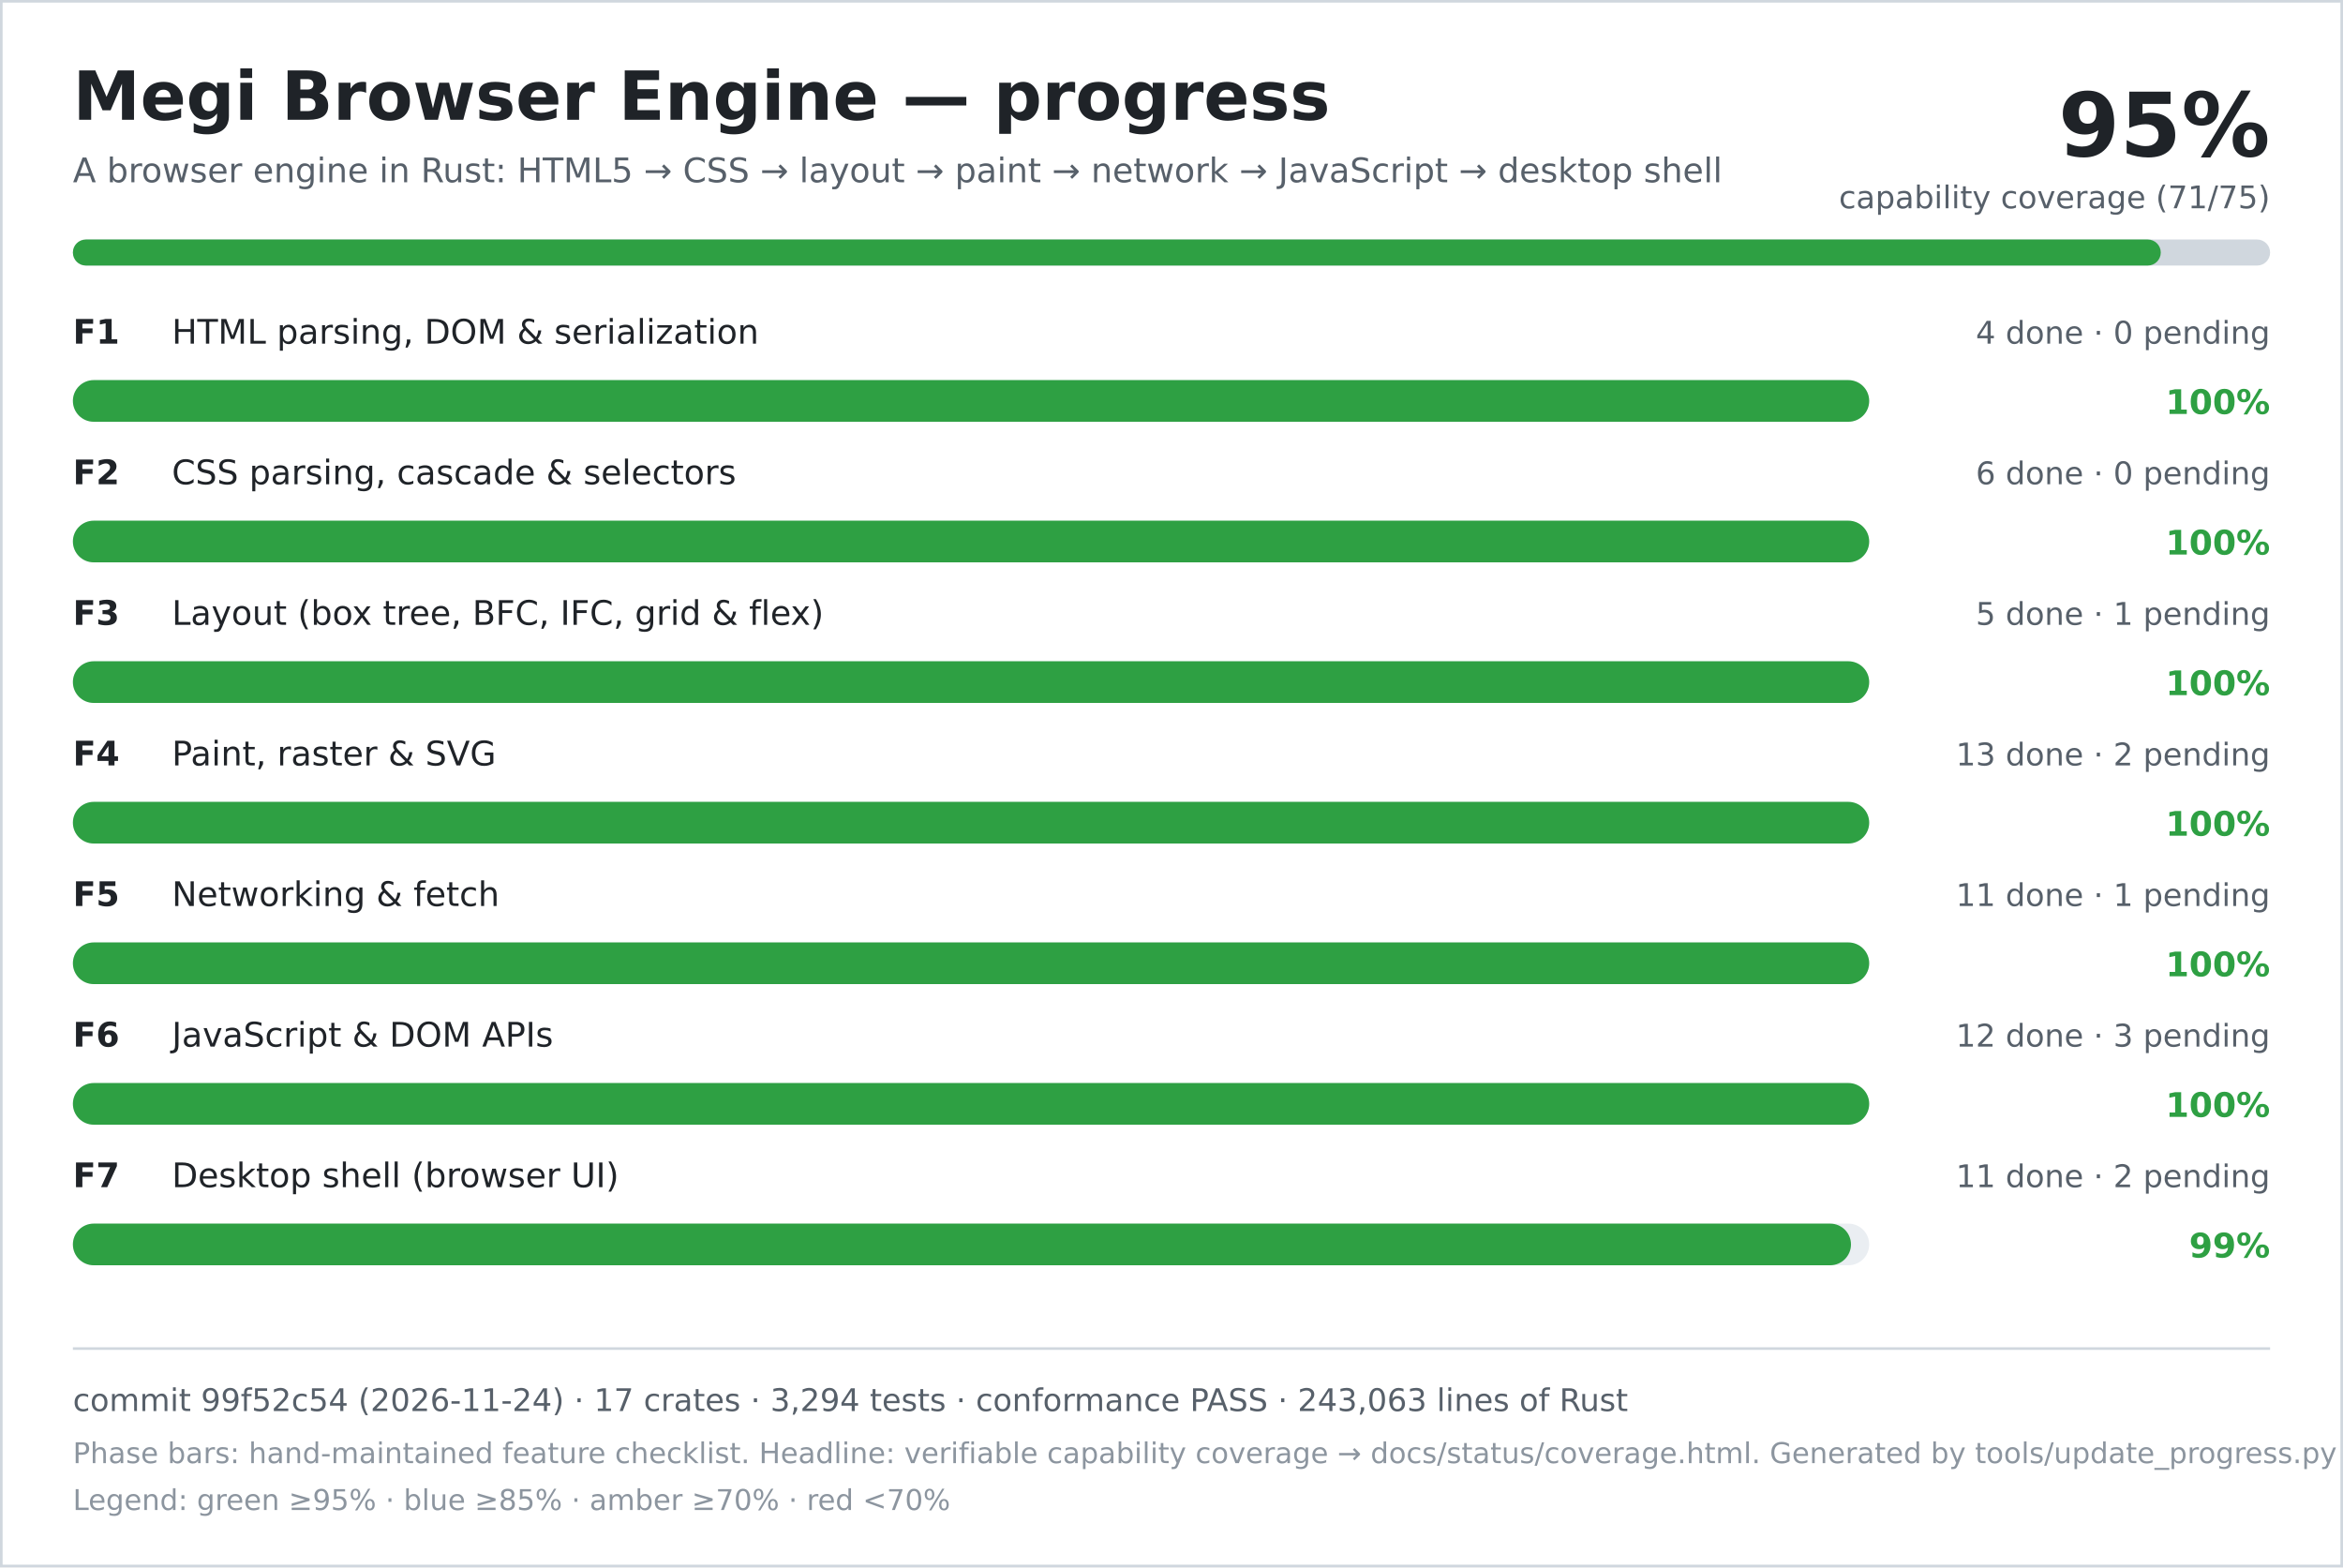
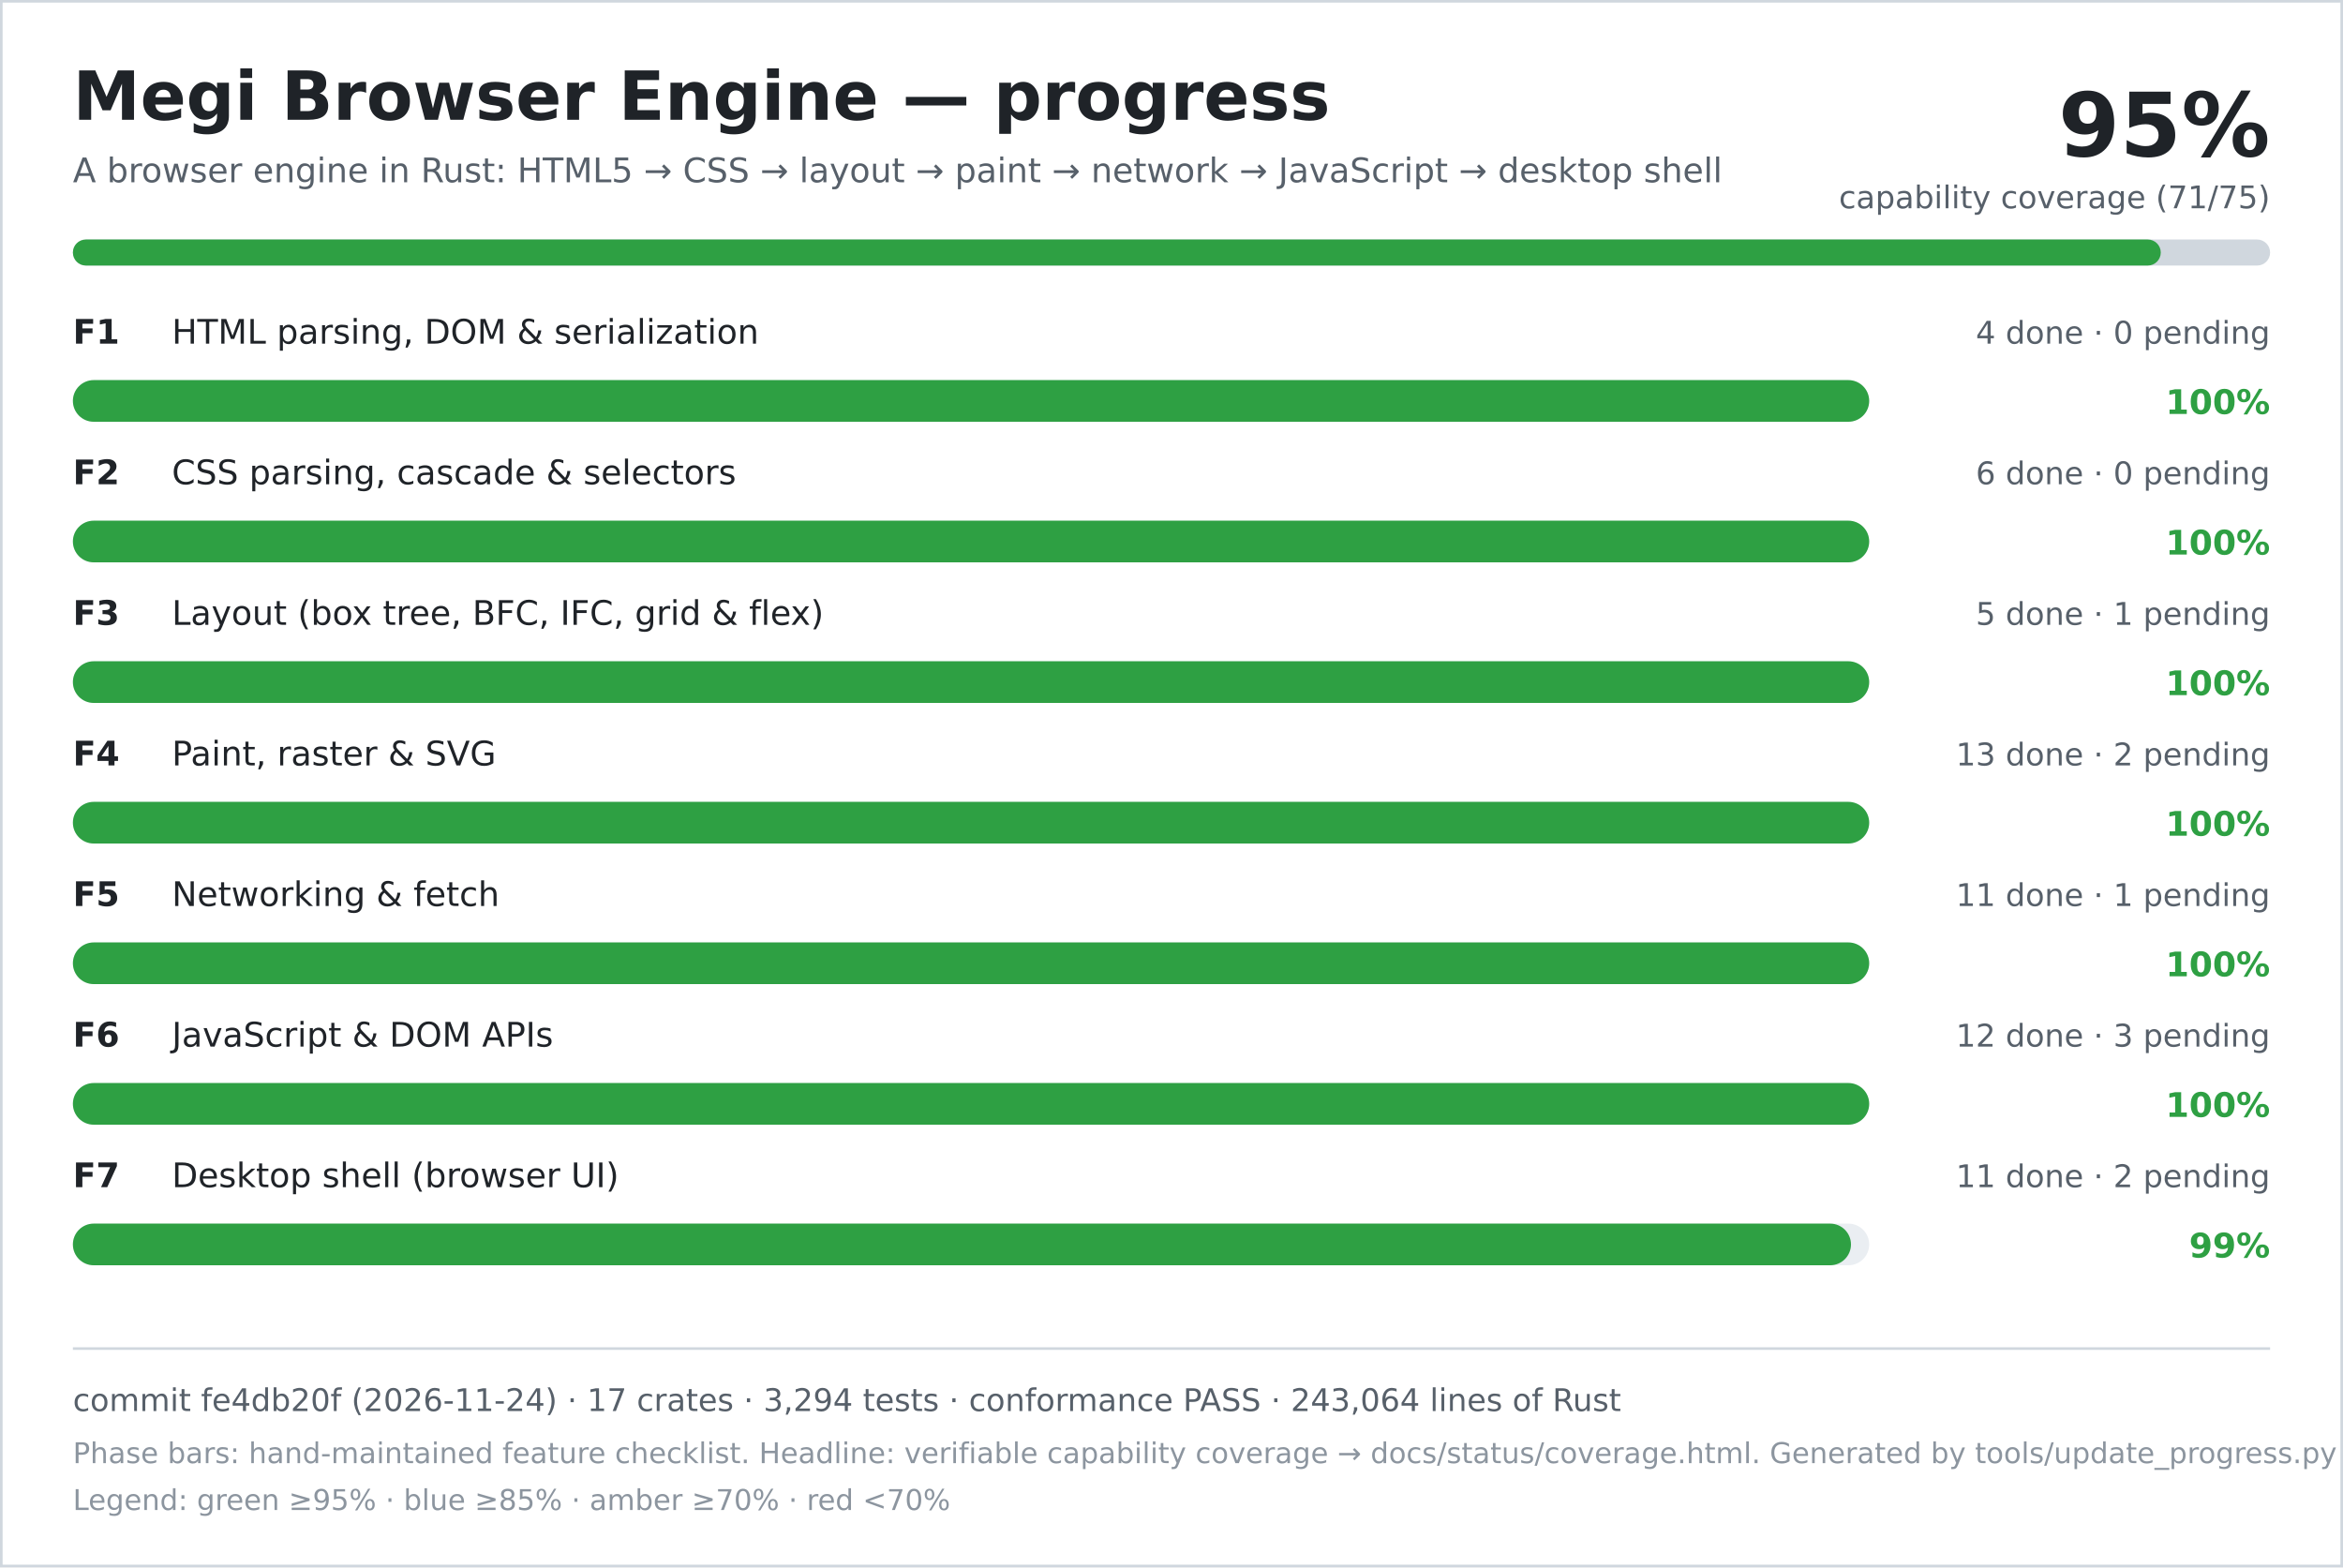
<svg xmlns="http://www.w3.org/2000/svg" width="900" height="602" viewBox="0 0 900 602" role="img" aria-labelledby="title desc">
  <rect width="900" height="602" fill="#ffffff" />
  <rect x="0.5" y="0.5" width="899" height="601" fill="none" stroke="#d0d7de" />
  <text x="28" y="46" font-family="DejaVu Sans, Verdana, sans-serif" font-size="26" font-weight="700" fill="#1f2328">Megi Browser Engine — progress</text>
  <text x="28" y="70" font-family="DejaVu Sans, Verdana, sans-serif" font-size="13" fill="#57606a">A browser engine in Rust: HTML5 → CSS → layout → paint → network → JavaScript → desktop shell</text>
  <text x="872" y="60" text-anchor="end" font-family="DejaVu Sans, Verdana, sans-serif" font-size="34" font-weight="700" fill="#1f2328">95%</text>
  <text x="872" y="80" text-anchor="end" font-family="DejaVu Sans, Verdana, sans-serif" font-size="12" fill="#57606a">capability coverage (71/75)</text>
  <rect x="28" y="92" width="844" height="10" rx="5" fill="#d0d7de" />
  <rect x="28" y="92" width="802" height="10" rx="5" fill="#2ea043" />
  <text x="28" y="132" font-family="DejaVu Sans, Verdana, sans-serif" font-size="13" font-weight="700" fill="#1f2328">F1</text>
  <text x="66" y="132" font-family="DejaVu Sans, Verdana, sans-serif" font-size="13" fill="#1f2328">HTML parsing, DOM &amp; serialization</text>
  <text x="872" y="132" text-anchor="end" font-family="DejaVu Sans, Verdana, sans-serif" font-size="12" fill="#57606a">4 done · 0 pending</text>
  <rect x="28" y="146" width="690" height="16" rx="8" fill="#eaeef2" />
  <rect x="28" y="146" width="690" height="16" rx="8" fill="#2ea043" />
  <text x="872" y="159" text-anchor="end" font-family="DejaVu Sans, Verdana, sans-serif" font-size="13" font-weight="700" fill="#2ea043">100%</text>
  <text x="28" y="186" font-family="DejaVu Sans, Verdana, sans-serif" font-size="13" font-weight="700" fill="#1f2328">F2</text>
  <text x="66" y="186" font-family="DejaVu Sans, Verdana, sans-serif" font-size="13" fill="#1f2328">CSS parsing, cascade &amp; selectors</text>
  <text x="872" y="186" text-anchor="end" font-family="DejaVu Sans, Verdana, sans-serif" font-size="12" fill="#57606a">6 done · 0 pending</text>
  <rect x="28" y="200" width="690" height="16" rx="8" fill="#eaeef2" />
  <rect x="28" y="200" width="690" height="16" rx="8" fill="#2ea043" />
  <text x="872" y="213" text-anchor="end" font-family="DejaVu Sans, Verdana, sans-serif" font-size="13" font-weight="700" fill="#2ea043">100%</text>
  <text x="28" y="240" font-family="DejaVu Sans, Verdana, sans-serif" font-size="13" font-weight="700" fill="#1f2328">F3</text>
  <text x="66" y="240" font-family="DejaVu Sans, Verdana, sans-serif" font-size="13" fill="#1f2328">Layout (box tree, BFC, IFC, grid &amp; flex)</text>
  <text x="872" y="240" text-anchor="end" font-family="DejaVu Sans, Verdana, sans-serif" font-size="12" fill="#57606a">5 done · 1 pending</text>
  <rect x="28" y="254" width="690" height="16" rx="8" fill="#eaeef2" />
  <rect x="28" y="254" width="690" height="16" rx="8" fill="#2ea043" />
  <text x="872" y="267" text-anchor="end" font-family="DejaVu Sans, Verdana, sans-serif" font-size="13" font-weight="700" fill="#2ea043">100%</text>
  <text x="28" y="294" font-family="DejaVu Sans, Verdana, sans-serif" font-size="13" font-weight="700" fill="#1f2328">F4</text>
  <text x="66" y="294" font-family="DejaVu Sans, Verdana, sans-serif" font-size="13" fill="#1f2328">Paint, raster &amp; SVG</text>
  <text x="872" y="294" text-anchor="end" font-family="DejaVu Sans, Verdana, sans-serif" font-size="12" fill="#57606a">13 done · 2 pending</text>
  <rect x="28" y="308" width="690" height="16" rx="8" fill="#eaeef2" />
  <rect x="28" y="308" width="690" height="16" rx="8" fill="#2ea043" />
  <text x="872" y="321" text-anchor="end" font-family="DejaVu Sans, Verdana, sans-serif" font-size="13" font-weight="700" fill="#2ea043">100%</text>
  <text x="28" y="348" font-family="DejaVu Sans, Verdana, sans-serif" font-size="13" font-weight="700" fill="#1f2328">F5</text>
  <text x="66" y="348" font-family="DejaVu Sans, Verdana, sans-serif" font-size="13" fill="#1f2328">Networking &amp; fetch</text>
  <text x="872" y="348" text-anchor="end" font-family="DejaVu Sans, Verdana, sans-serif" font-size="12" fill="#57606a">11 done · 1 pending</text>
  <rect x="28" y="362" width="690" height="16" rx="8" fill="#eaeef2" />
  <rect x="28" y="362" width="690" height="16" rx="8" fill="#2ea043" />
  <text x="872" y="375" text-anchor="end" font-family="DejaVu Sans, Verdana, sans-serif" font-size="13" font-weight="700" fill="#2ea043">100%</text>
  <text x="28" y="402" font-family="DejaVu Sans, Verdana, sans-serif" font-size="13" font-weight="700" fill="#1f2328">F6</text>
  <text x="66" y="402" font-family="DejaVu Sans, Verdana, sans-serif" font-size="13" fill="#1f2328">JavaScript &amp; DOM APIs</text>
  <text x="872" y="402" text-anchor="end" font-family="DejaVu Sans, Verdana, sans-serif" font-size="12" fill="#57606a">12 done · 3 pending</text>
  <rect x="28" y="416" width="690" height="16" rx="8" fill="#eaeef2" />
  <rect x="28" y="416" width="690" height="16" rx="8" fill="#2ea043" />
  <text x="872" y="429" text-anchor="end" font-family="DejaVu Sans, Verdana, sans-serif" font-size="13" font-weight="700" fill="#2ea043">100%</text>
  <text x="28" y="456" font-family="DejaVu Sans, Verdana, sans-serif" font-size="13" font-weight="700" fill="#1f2328">F7</text>
  <text x="66" y="456" font-family="DejaVu Sans, Verdana, sans-serif" font-size="13" fill="#1f2328">Desktop shell (browser UI)</text>
  <text x="872" y="456" text-anchor="end" font-family="DejaVu Sans, Verdana, sans-serif" font-size="12" fill="#57606a">11 done · 2 pending</text>
  <rect x="28" y="470" width="690" height="16" rx="8" fill="#eaeef2" />
  <rect x="28" y="470" width="683" height="16" rx="8" fill="#2ea043" />
  <text x="872" y="483" text-anchor="end" font-family="DejaVu Sans, Verdana, sans-serif" font-size="13" font-weight="700" fill="#2ea043">99%</text>
  <line x1="28" y1="518" x2="872" y2="518" stroke="#d0d7de" />
-   <text x="28" y="542" font-family="DejaVu Sans, Verdana, sans-serif" font-size="12" fill="#57606a">commit 99f52c54 (2026-11-24) · 17 crates · 3,294 tests · conformance PASS · 243,063 lines of Rust</text>
+   <text x="28" y="542" font-family="DejaVu Sans, Verdana, sans-serif" font-size="12" fill="#57606a">commit fe4db20f (2026-11-24) · 17 crates · 3,294 tests · conformance PASS · 243,064 lines of Rust</text>
  <text x="28" y="562" font-family="DejaVu Sans, Verdana, sans-serif" font-size="11" fill="#8c959f">Phase bars: hand-maintained feature checklist. Headline: verifiable capability coverage → docs/status/coverage.html. Generated by tools/update_progress.py — do not edit.</text>
  <text x="28" y="580" font-family="DejaVu Sans, Verdana, sans-serif" font-size="11" fill="#8c959f">Legend: green ≥95% · blue ≥85% · amber ≥70% · red &lt;70%</text>
</svg>
